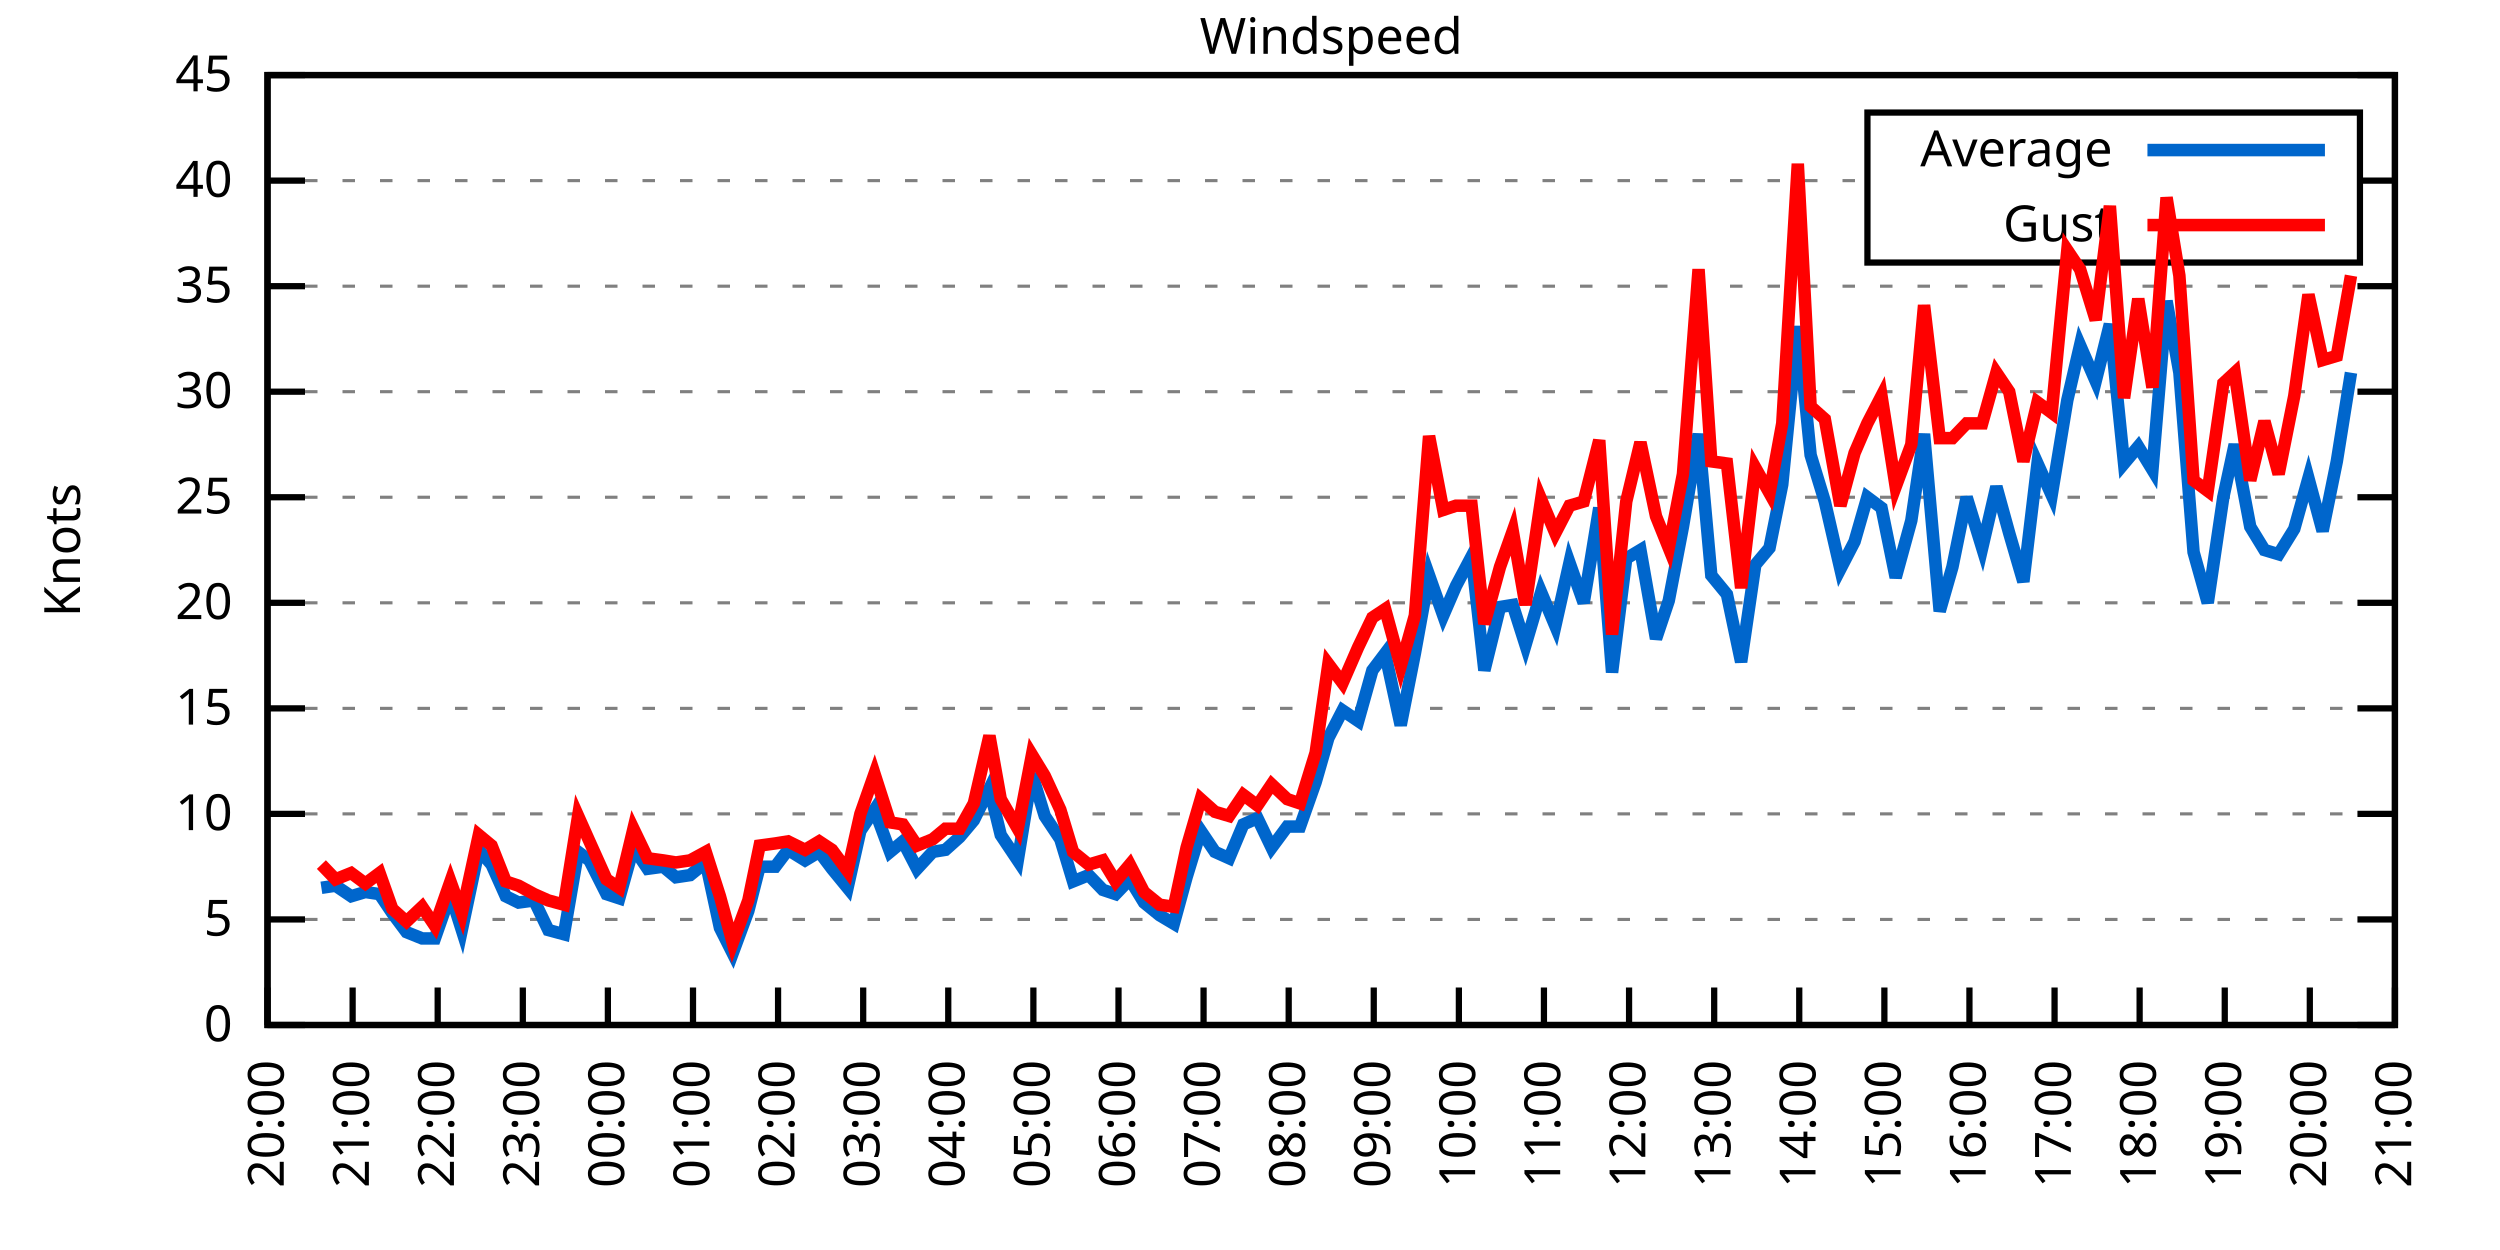
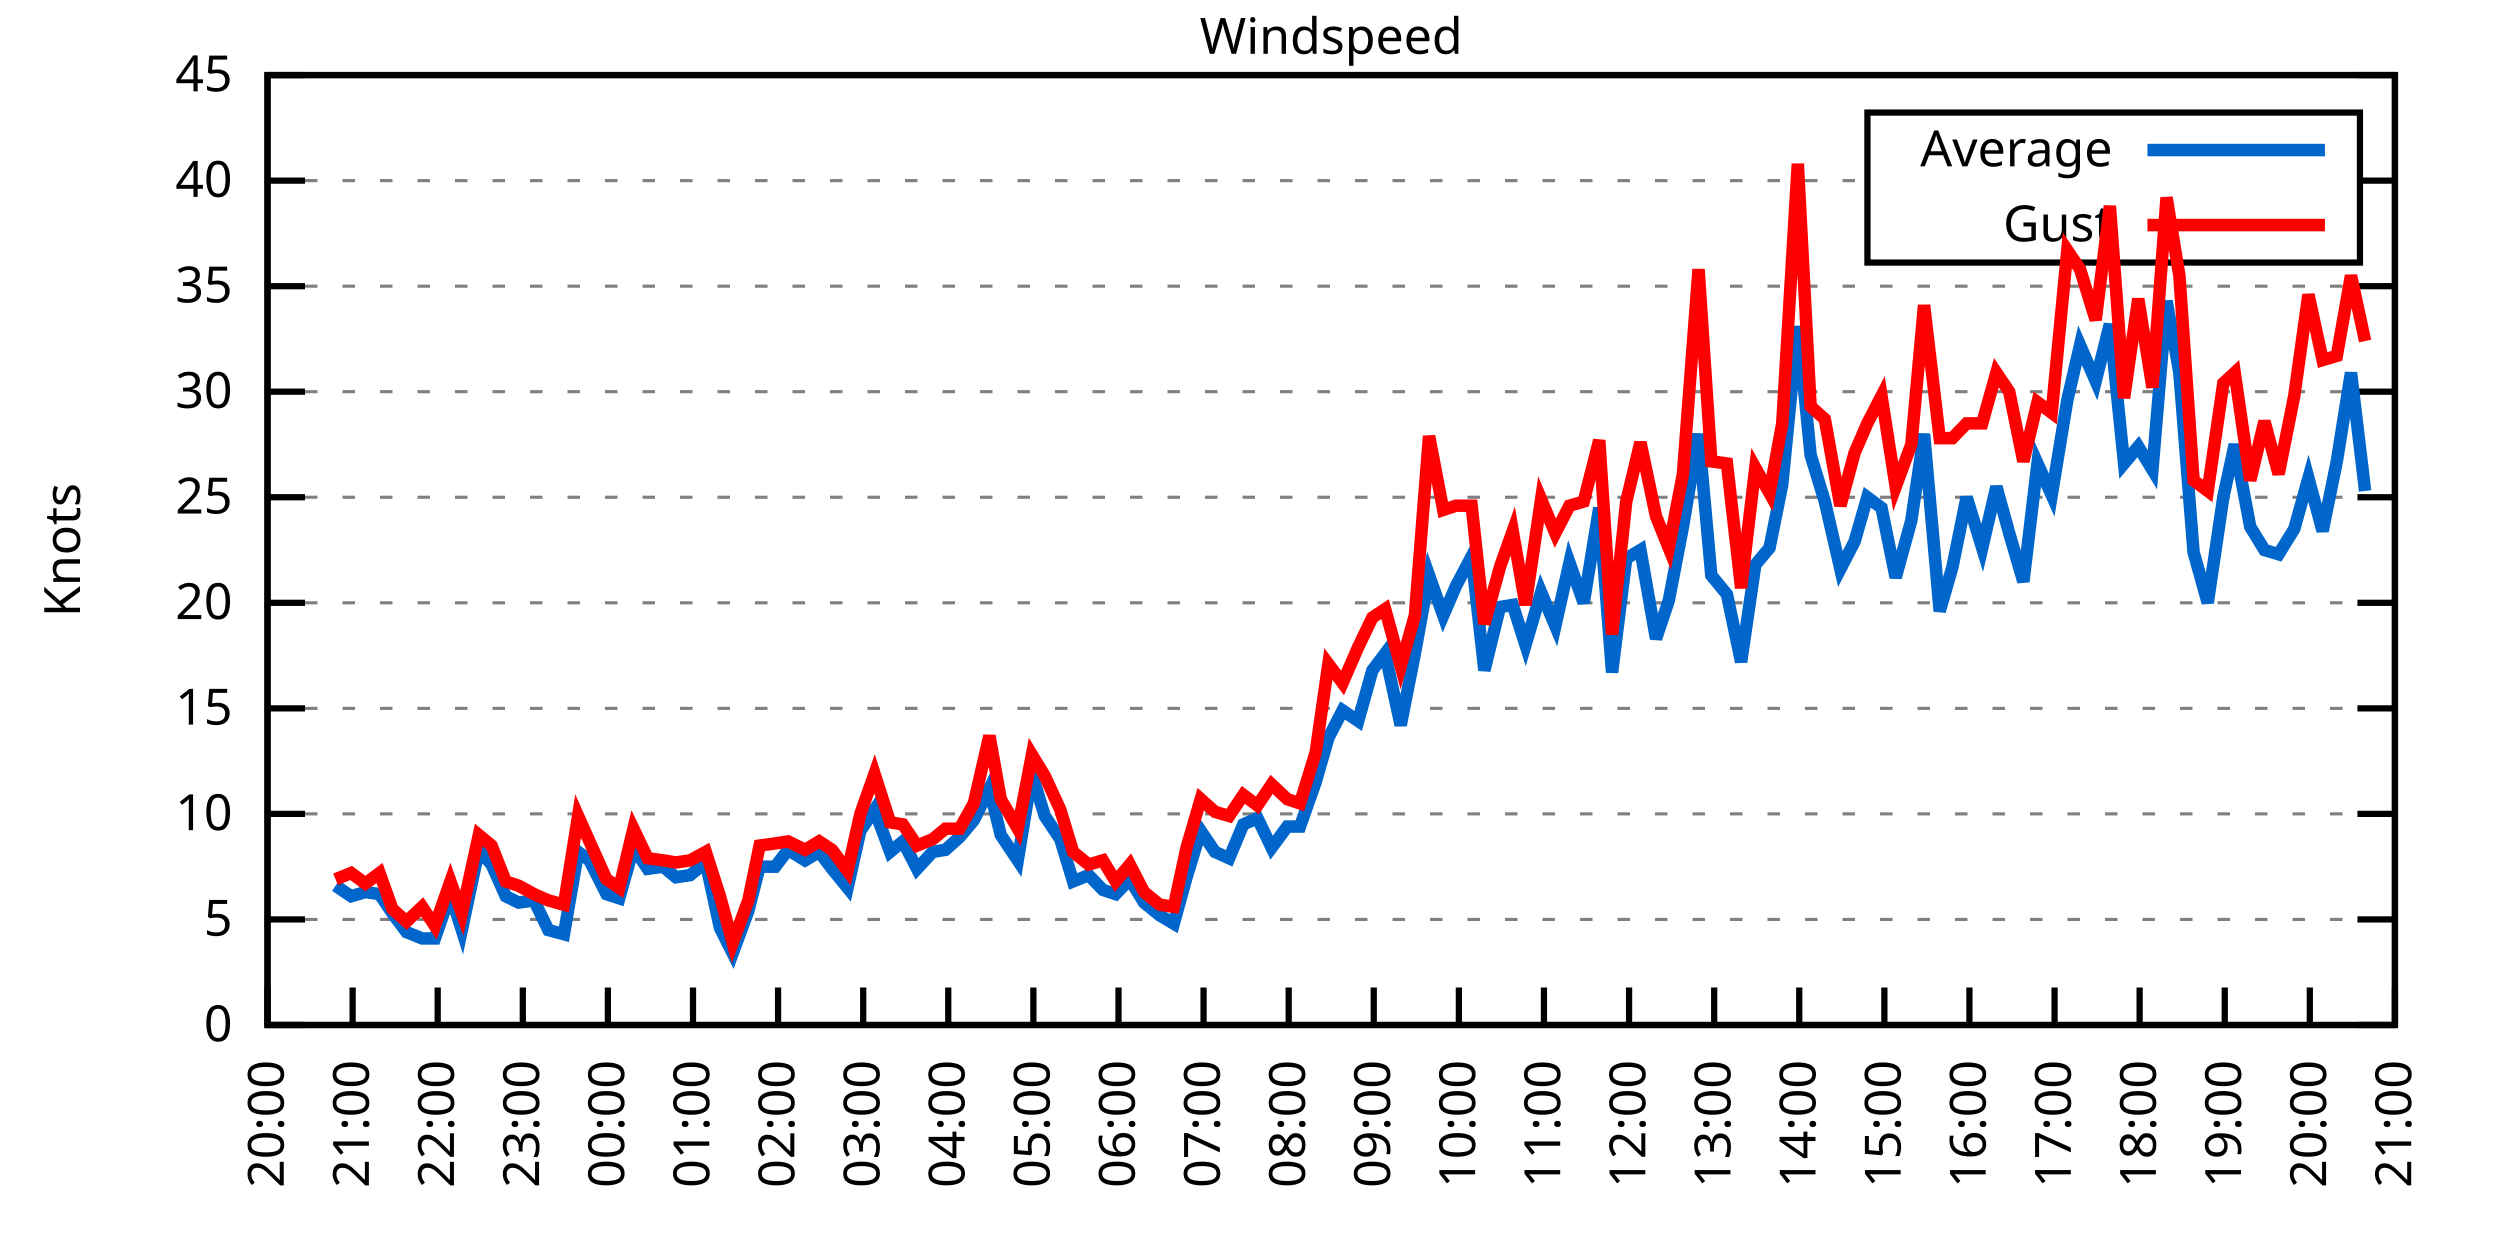
<svg xmlns="http://www.w3.org/2000/svg" xmlns:xlink="http://www.w3.org/1999/xlink" width="400" height="200" viewBox="0 0 400 200">
  <g id="gnuplot_canvas">
    <rect x="0" y="0" width="400" height="200" fill="none" />
    <defs>
      <circle id="gpDot" r="0.5" stroke-width="0.5" stroke="currentColor" />
      <path id="gpPt0" stroke-width="0.333" stroke="currentColor" d="M-1,0 h2 M0,-1 v2" />
      <path id="gpPt1" stroke-width="0.333" stroke="currentColor" d="M-1,-1 L1,1 M1,-1 L-1,1" />
      <path id="gpPt2" stroke-width="0.333" stroke="currentColor" d="M-1,0 L1,0 M0,-1 L0,1 M-1,-1 L1,1 M-1,1 L1,-1" />
      <rect id="gpPt3" stroke-width="0.333" stroke="currentColor" x="-1" y="-1" width="2" height="2" />
      <rect id="gpPt4" stroke-width="0.333" stroke="currentColor" fill="currentColor" x="-1" y="-1" width="2" height="2" />
      <circle id="gpPt5" stroke-width="0.333" stroke="currentColor" cx="0" cy="0" r="1" />
      <use xlink:href="#gpPt5" id="gpPt6" fill="currentColor" stroke="none" />
      <path id="gpPt7" stroke-width="0.333" stroke="currentColor" d="M0,-1.33 L-1.33,0.67 L1.33,0.67 z" />
      <use xlink:href="#gpPt7" id="gpPt8" fill="currentColor" stroke="none" />
      <use xlink:href="#gpPt7" id="gpPt9" stroke="currentColor" transform="rotate(180)" />
      <use xlink:href="#gpPt9" id="gpPt10" fill="currentColor" stroke="none" />
      <use xlink:href="#gpPt3" id="gpPt11" stroke="currentColor" transform="rotate(45)" />
      <use xlink:href="#gpPt11" id="gpPt12" fill="currentColor" stroke="none" />
      <path id="gpPt13" stroke-width="0.333" stroke="currentColor" d="M0,1.330 L1.265,0.411 L0.782,-1.067 L-0.782,-1.076 L-1.265,0.411 z" />
      <use xlink:href="#gpPt13" id="gpPt14" fill="currentColor" stroke="none" />
      <filter id="textbox" filterUnits="objectBoundingBox" x="0" y="0" height="1" width="1">
        <feFlood flood-color="white" flood-opacity="1" result="bgnd" />
        <feComposite in="SourceGraphic" in2="bgnd" operator="atop" />
      </filter>
      <filter id="greybox" filterUnits="objectBoundingBox" x="0" y="0" height="1" width="1">
        <feFlood flood-color="lightgrey" flood-opacity="1" result="grey" />
        <feComposite in="SourceGraphic" in2="grey" operator="atop" />
      </filter>
    </defs>
    <g fill="none" color="white" stroke="currentColor" stroke-width="1.00" stroke-linecap="butt" stroke-linejoin="miter">
</g>
    <g fill="none" color="black" stroke="currentColor" stroke-width="1.00" stroke-linecap="butt" stroke-linejoin="miter">
      <g stroke="none" shape-rendering="crispEdges">
        <polygon fill="rgb(255, 255, 255)" points="42.80,164.00 383.18,164.00 383.18,12.02 42.80,12.02 " />
      </g>
    </g>
    <g fill="none" color="black" stroke="currentColor" stroke-width="1.00" stroke-linecap="butt" stroke-linejoin="miter">
</g>
    <g fill="none" color="black" stroke="black" stroke-width="0.50" stroke-linecap="butt" stroke-linejoin="miter">
</g>
    <g fill="none" color="gray" stroke="currentColor" stroke-width="0.50" stroke-linecap="butt" stroke-linejoin="miter">
      <path stroke="gray" stroke-dasharray="2,4" class="gridline" d="M42.80,164.00 L383.19,164.00  " />
    </g>
    <g fill="none" color="gray" stroke="gray" stroke-width="1.00" stroke-linecap="butt" stroke-linejoin="miter">
</g>
    <g fill="none" color="black" stroke="currentColor" stroke-width="1.00" stroke-linecap="butt" stroke-linejoin="miter">
      <path stroke="black" d="M42.80,164.00 L48.80,164.00 M383.19,164.00 L377.19,164.00  " />
      <g transform="translate(37.20,166.60)" stroke="none" fill="black" font-family="Sans" font-size="8.00" text-anchor="end">
        <text>
          <tspan font-family="Sans"> 0</tspan>
        </text>
      </g>
    </g>
    <g fill="none" color="black" stroke="currentColor" stroke-width="1.00" stroke-linecap="butt" stroke-linejoin="miter">
</g>
    <g fill="none" color="black" stroke="black" stroke-width="0.50" stroke-linecap="butt" stroke-linejoin="miter">
</g>
    <g fill="none" color="gray" stroke="currentColor" stroke-width="0.50" stroke-linecap="butt" stroke-linejoin="miter">
      <path stroke="gray" stroke-dasharray="2,4" class="gridline" d="M42.80,147.11 L383.19,147.11  " />
    </g>
    <g fill="none" color="gray" stroke="gray" stroke-width="1.00" stroke-linecap="butt" stroke-linejoin="miter">
</g>
    <g fill="none" color="black" stroke="currentColor" stroke-width="1.00" stroke-linecap="butt" stroke-linejoin="miter">
      <path stroke="black" d="M42.80,147.11 L48.80,147.11 M383.19,147.11 L377.19,147.11  " />
      <g transform="translate(37.20,149.71)" stroke="none" fill="black" font-family="Sans" font-size="8.00" text-anchor="end">
        <text>
          <tspan font-family="Sans"> 5</tspan>
        </text>
      </g>
    </g>
    <g fill="none" color="black" stroke="currentColor" stroke-width="1.00" stroke-linecap="butt" stroke-linejoin="miter">
</g>
    <g fill="none" color="black" stroke="black" stroke-width="0.50" stroke-linecap="butt" stroke-linejoin="miter">
</g>
    <g fill="none" color="gray" stroke="currentColor" stroke-width="0.50" stroke-linecap="butt" stroke-linejoin="miter">
      <path stroke="gray" stroke-dasharray="2,4" class="gridline" d="M42.80,130.22 L383.19,130.22  " />
    </g>
    <g fill="none" color="gray" stroke="gray" stroke-width="1.00" stroke-linecap="butt" stroke-linejoin="miter">
</g>
    <g fill="none" color="black" stroke="currentColor" stroke-width="1.00" stroke-linecap="butt" stroke-linejoin="miter">
      <path stroke="black" d="M42.80,130.22 L48.80,130.22 M383.19,130.22 L377.19,130.22  " />
      <g transform="translate(37.20,132.82)" stroke="none" fill="black" font-family="Sans" font-size="8.00" text-anchor="end">
        <text>
          <tspan font-family="Sans"> 10</tspan>
        </text>
      </g>
    </g>
    <g fill="none" color="black" stroke="currentColor" stroke-width="1.00" stroke-linecap="butt" stroke-linejoin="miter">
</g>
    <g fill="none" color="black" stroke="black" stroke-width="0.50" stroke-linecap="butt" stroke-linejoin="miter">
</g>
    <g fill="none" color="gray" stroke="currentColor" stroke-width="0.50" stroke-linecap="butt" stroke-linejoin="miter">
      <path stroke="gray" stroke-dasharray="2,4" class="gridline" d="M42.80,113.34 L383.19,113.34  " />
    </g>
    <g fill="none" color="gray" stroke="gray" stroke-width="1.00" stroke-linecap="butt" stroke-linejoin="miter">
</g>
    <g fill="none" color="black" stroke="currentColor" stroke-width="1.00" stroke-linecap="butt" stroke-linejoin="miter">
      <path stroke="black" d="M42.80,113.34 L48.80,113.34 M383.19,113.34 L377.19,113.34  " />
      <g transform="translate(37.20,115.94)" stroke="none" fill="black" font-family="Sans" font-size="8.00" text-anchor="end">
        <text>
          <tspan font-family="Sans"> 15</tspan>
        </text>
      </g>
    </g>
    <g fill="none" color="black" stroke="currentColor" stroke-width="1.00" stroke-linecap="butt" stroke-linejoin="miter">
</g>
    <g fill="none" color="black" stroke="black" stroke-width="0.50" stroke-linecap="butt" stroke-linejoin="miter">
</g>
    <g fill="none" color="gray" stroke="currentColor" stroke-width="0.50" stroke-linecap="butt" stroke-linejoin="miter">
      <path stroke="gray" stroke-dasharray="2,4" class="gridline" d="M42.80,96.45 L383.19,96.45  " />
    </g>
    <g fill="none" color="gray" stroke="gray" stroke-width="1.00" stroke-linecap="butt" stroke-linejoin="miter">
</g>
    <g fill="none" color="black" stroke="currentColor" stroke-width="1.00" stroke-linecap="butt" stroke-linejoin="miter">
      <path stroke="black" d="M42.80,96.45 L48.80,96.45 M383.19,96.45 L377.19,96.45  " />
      <g transform="translate(37.20,99.05)" stroke="none" fill="black" font-family="Sans" font-size="8.00" text-anchor="end">
        <text>
          <tspan font-family="Sans"> 20</tspan>
        </text>
      </g>
    </g>
    <g fill="none" color="black" stroke="currentColor" stroke-width="1.00" stroke-linecap="butt" stroke-linejoin="miter">
</g>
    <g fill="none" color="black" stroke="black" stroke-width="0.50" stroke-linecap="butt" stroke-linejoin="miter">
</g>
    <g fill="none" color="gray" stroke="currentColor" stroke-width="0.50" stroke-linecap="butt" stroke-linejoin="miter">
      <path stroke="gray" stroke-dasharray="2,4" class="gridline" d="M42.80,79.56 L383.19,79.56  " />
    </g>
    <g fill="none" color="gray" stroke="gray" stroke-width="1.00" stroke-linecap="butt" stroke-linejoin="miter">
</g>
    <g fill="none" color="black" stroke="currentColor" stroke-width="1.00" stroke-linecap="butt" stroke-linejoin="miter">
      <path stroke="black" d="M42.80,79.56 L48.80,79.56 M383.19,79.56 L377.19,79.56  " />
      <g transform="translate(37.20,82.16)" stroke="none" fill="black" font-family="Sans" font-size="8.00" text-anchor="end">
        <text>
          <tspan font-family="Sans"> 25</tspan>
        </text>
      </g>
    </g>
    <g fill="none" color="black" stroke="currentColor" stroke-width="1.00" stroke-linecap="butt" stroke-linejoin="miter">
</g>
    <g fill="none" color="black" stroke="black" stroke-width="0.50" stroke-linecap="butt" stroke-linejoin="miter">
</g>
    <g fill="none" color="gray" stroke="currentColor" stroke-width="0.50" stroke-linecap="butt" stroke-linejoin="miter">
      <path stroke="gray" stroke-dasharray="2,4" class="gridline" d="M42.80,62.67 L383.19,62.67  " />
    </g>
    <g fill="none" color="gray" stroke="gray" stroke-width="1.00" stroke-linecap="butt" stroke-linejoin="miter">
</g>
    <g fill="none" color="black" stroke="currentColor" stroke-width="1.00" stroke-linecap="butt" stroke-linejoin="miter">
      <path stroke="black" d="M42.80,62.67 L48.80,62.67 M383.19,62.67 L377.19,62.67  " />
      <g transform="translate(37.20,65.27)" stroke="none" fill="black" font-family="Sans" font-size="8.00" text-anchor="end">
        <text>
          <tspan font-family="Sans"> 30</tspan>
        </text>
      </g>
    </g>
    <g fill="none" color="black" stroke="currentColor" stroke-width="1.00" stroke-linecap="butt" stroke-linejoin="miter">
</g>
    <g fill="none" color="black" stroke="black" stroke-width="0.50" stroke-linecap="butt" stroke-linejoin="miter">
</g>
    <g fill="none" color="gray" stroke="currentColor" stroke-width="0.50" stroke-linecap="butt" stroke-linejoin="miter">
      <path stroke="gray" stroke-dasharray="2,4" class="gridline" d="M42.80,45.79 L383.19,45.79  " />
    </g>
    <g fill="none" color="gray" stroke="gray" stroke-width="1.00" stroke-linecap="butt" stroke-linejoin="miter">
</g>
    <g fill="none" color="black" stroke="currentColor" stroke-width="1.00" stroke-linecap="butt" stroke-linejoin="miter">
      <path stroke="black" d="M42.80,45.79 L48.80,45.79 M383.19,45.79 L377.19,45.79  " />
      <g transform="translate(37.20,48.39)" stroke="none" fill="black" font-family="Sans" font-size="8.00" text-anchor="end">
        <text>
          <tspan font-family="Sans"> 35</tspan>
        </text>
      </g>
    </g>
    <g fill="none" color="black" stroke="currentColor" stroke-width="1.00" stroke-linecap="butt" stroke-linejoin="miter">
</g>
    <g fill="none" color="black" stroke="black" stroke-width="0.50" stroke-linecap="butt" stroke-linejoin="miter">
</g>
    <g fill="none" color="gray" stroke="currentColor" stroke-width="0.50" stroke-linecap="butt" stroke-linejoin="miter">
      <path stroke="gray" stroke-dasharray="2,4" class="gridline" d="M42.80,28.90 L298.79,28.90 M377.59,28.90 L383.19,28.90  " />
    </g>
    <g fill="none" color="gray" stroke="gray" stroke-width="1.00" stroke-linecap="butt" stroke-linejoin="miter">
</g>
    <g fill="none" color="black" stroke="currentColor" stroke-width="1.00" stroke-linecap="butt" stroke-linejoin="miter">
      <path stroke="black" d="M42.80,28.90 L48.80,28.90 M383.19,28.90 L377.19,28.90  " />
      <g transform="translate(37.20,31.50)" stroke="none" fill="black" font-family="Sans" font-size="8.00" text-anchor="end">
        <text>
          <tspan font-family="Sans"> 40</tspan>
        </text>
      </g>
    </g>
    <g fill="none" color="black" stroke="currentColor" stroke-width="1.00" stroke-linecap="butt" stroke-linejoin="miter">
</g>
    <g fill="none" color="black" stroke="black" stroke-width="0.50" stroke-linecap="butt" stroke-linejoin="miter">
</g>
    <g fill="none" color="gray" stroke="currentColor" stroke-width="0.50" stroke-linecap="butt" stroke-linejoin="miter">
      <path stroke="gray" stroke-dasharray="2,4" class="gridline" d="M42.80,12.01 L383.19,12.01  " />
    </g>
    <g fill="none" color="gray" stroke="gray" stroke-width="1.00" stroke-linecap="butt" stroke-linejoin="miter">
</g>
    <g fill="none" color="black" stroke="currentColor" stroke-width="1.00" stroke-linecap="butt" stroke-linejoin="miter">
      <path stroke="black" d="M42.80,12.01 L48.80,12.01 M383.19,12.01 L377.19,12.01  " />
      <g transform="translate(37.20,14.61)" stroke="none" fill="black" font-family="Sans" font-size="8.00" text-anchor="end">
        <text>
          <tspan font-family="Sans"> 45</tspan>
        </text>
      </g>
    </g>
    <g fill="none" color="black" stroke="currentColor" stroke-width="1.00" stroke-linecap="butt" stroke-linejoin="miter">
      <path stroke="black" d="M42.80,164.00 L42.80,158.00  " />
      <g transform="translate(45.40,169.60) rotate(270.00)" stroke="none" fill="black" font-family="Sans" font-size="8.00" text-anchor="end">
        <text>
          <tspan font-family="Sans">20:00</tspan>
        </text>
      </g>
    </g>
    <g fill="none" color="black" stroke="currentColor" stroke-width="1.00" stroke-linecap="butt" stroke-linejoin="miter">
      <path stroke="black" d="M56.42,164.00 L56.42,158.00  " />
      <g transform="translate(59.02,169.60) rotate(270.00)" stroke="none" fill="black" font-family="Sans" font-size="8.00" text-anchor="end">
        <text>
          <tspan font-family="Sans">21:00</tspan>
        </text>
      </g>
    </g>
    <g fill="none" color="black" stroke="currentColor" stroke-width="1.00" stroke-linecap="butt" stroke-linejoin="miter">
      <path stroke="black" d="M70.03,164.00 L70.03,158.00  " />
      <g transform="translate(72.63,169.60) rotate(270.00)" stroke="none" fill="black" font-family="Sans" font-size="8.00" text-anchor="end">
        <text>
          <tspan font-family="Sans">22:00</tspan>
        </text>
      </g>
    </g>
    <g fill="none" color="black" stroke="currentColor" stroke-width="1.00" stroke-linecap="butt" stroke-linejoin="miter">
      <path stroke="black" d="M83.65,164.00 L83.65,158.00  " />
      <g transform="translate(86.25,169.60) rotate(270.00)" stroke="none" fill="black" font-family="Sans" font-size="8.00" text-anchor="end">
        <text>
          <tspan font-family="Sans">23:00</tspan>
        </text>
      </g>
    </g>
    <g fill="none" color="black" stroke="currentColor" stroke-width="1.00" stroke-linecap="butt" stroke-linejoin="miter">
      <path stroke="black" d="M97.26,164.00 L97.26,158.00  " />
      <g transform="translate(99.86,169.60) rotate(270.00)" stroke="none" fill="black" font-family="Sans" font-size="8.00" text-anchor="end">
        <text>
          <tspan font-family="Sans">00:00</tspan>
        </text>
      </g>
    </g>
    <g fill="none" color="black" stroke="currentColor" stroke-width="1.00" stroke-linecap="butt" stroke-linejoin="miter">
      <path stroke="black" d="M110.88,164.00 L110.88,158.00  " />
      <g transform="translate(113.48,169.60) rotate(270.00)" stroke="none" fill="black" font-family="Sans" font-size="8.00" text-anchor="end">
        <text>
          <tspan font-family="Sans">01:00</tspan>
        </text>
      </g>
    </g>
    <g fill="none" color="black" stroke="currentColor" stroke-width="1.00" stroke-linecap="butt" stroke-linejoin="miter">
      <path stroke="black" d="M124.49,164.00 L124.49,158.00  " />
      <g transform="translate(127.09,169.60) rotate(270.00)" stroke="none" fill="black" font-family="Sans" font-size="8.00" text-anchor="end">
        <text>
          <tspan font-family="Sans">02:00</tspan>
        </text>
      </g>
    </g>
    <g fill="none" color="black" stroke="currentColor" stroke-width="1.00" stroke-linecap="butt" stroke-linejoin="miter">
      <path stroke="black" d="M138.11,164.00 L138.11,158.00  " />
      <g transform="translate(140.71,169.60) rotate(270.00)" stroke="none" fill="black" font-family="Sans" font-size="8.00" text-anchor="end">
        <text>
          <tspan font-family="Sans">03:00</tspan>
        </text>
      </g>
    </g>
    <g fill="none" color="black" stroke="currentColor" stroke-width="1.00" stroke-linecap="butt" stroke-linejoin="miter">
      <path stroke="black" d="M151.72,164.00 L151.72,158.00  " />
      <g transform="translate(154.32,169.60) rotate(270.00)" stroke="none" fill="black" font-family="Sans" font-size="8.00" text-anchor="end">
        <text>
          <tspan font-family="Sans">04:00</tspan>
        </text>
      </g>
    </g>
    <g fill="none" color="black" stroke="currentColor" stroke-width="1.00" stroke-linecap="butt" stroke-linejoin="miter">
      <path stroke="black" d="M165.34,164.00 L165.34,158.00  " />
      <g transform="translate(167.94,169.60) rotate(270.00)" stroke="none" fill="black" font-family="Sans" font-size="8.00" text-anchor="end">
        <text>
          <tspan font-family="Sans">05:00</tspan>
        </text>
      </g>
    </g>
    <g fill="none" color="black" stroke="currentColor" stroke-width="1.00" stroke-linecap="butt" stroke-linejoin="miter">
      <path stroke="black" d="M178.96,164.00 L178.96,158.00  " />
      <g transform="translate(181.56,169.60) rotate(270.00)" stroke="none" fill="black" font-family="Sans" font-size="8.00" text-anchor="end">
        <text>
          <tspan font-family="Sans">06:00</tspan>
        </text>
      </g>
    </g>
    <g fill="none" color="black" stroke="currentColor" stroke-width="1.00" stroke-linecap="butt" stroke-linejoin="miter">
      <path stroke="black" d="M192.57,164.00 L192.57,158.00  " />
      <g transform="translate(195.17,169.60) rotate(270.00)" stroke="none" fill="black" font-family="Sans" font-size="8.00" text-anchor="end">
        <text>
          <tspan font-family="Sans">07:00</tspan>
        </text>
      </g>
    </g>
    <g fill="none" color="black" stroke="currentColor" stroke-width="1.00" stroke-linecap="butt" stroke-linejoin="miter">
      <path stroke="black" d="M206.19,164.00 L206.19,158.00  " />
      <g transform="translate(208.79,169.60) rotate(270.00)" stroke="none" fill="black" font-family="Sans" font-size="8.00" text-anchor="end">
        <text>
          <tspan font-family="Sans">08:00</tspan>
        </text>
      </g>
    </g>
    <g fill="none" color="black" stroke="currentColor" stroke-width="1.00" stroke-linecap="butt" stroke-linejoin="miter">
      <path stroke="black" d="M219.80,164.00 L219.80,158.00  " />
      <g transform="translate(222.40,169.60) rotate(270.00)" stroke="none" fill="black" font-family="Sans" font-size="8.00" text-anchor="end">
        <text>
          <tspan font-family="Sans">09:00</tspan>
        </text>
      </g>
    </g>
    <g fill="none" color="black" stroke="currentColor" stroke-width="1.00" stroke-linecap="butt" stroke-linejoin="miter">
      <path stroke="black" d="M233.42,164.00 L233.42,158.00  " />
      <g transform="translate(236.02,169.60) rotate(270.00)" stroke="none" fill="black" font-family="Sans" font-size="8.00" text-anchor="end">
        <text>
          <tspan font-family="Sans">10:00</tspan>
        </text>
      </g>
    </g>
    <g fill="none" color="black" stroke="currentColor" stroke-width="1.00" stroke-linecap="butt" stroke-linejoin="miter">
      <path stroke="black" d="M247.03,164.00 L247.03,158.00  " />
      <g transform="translate(249.63,169.60) rotate(270.00)" stroke="none" fill="black" font-family="Sans" font-size="8.00" text-anchor="end">
        <text>
          <tspan font-family="Sans">11:00</tspan>
        </text>
      </g>
    </g>
    <g fill="none" color="black" stroke="currentColor" stroke-width="1.00" stroke-linecap="butt" stroke-linejoin="miter">
      <path stroke="black" d="M260.65,164.00 L260.65,158.00  " />
      <g transform="translate(263.25,169.60) rotate(270.00)" stroke="none" fill="black" font-family="Sans" font-size="8.00" text-anchor="end">
        <text>
          <tspan font-family="Sans">12:00</tspan>
        </text>
      </g>
    </g>
    <g fill="none" color="black" stroke="currentColor" stroke-width="1.00" stroke-linecap="butt" stroke-linejoin="miter">
      <path stroke="black" d="M274.27,164.00 L274.27,158.00  " />
      <g transform="translate(276.87,169.60) rotate(270.00)" stroke="none" fill="black" font-family="Sans" font-size="8.00" text-anchor="end">
        <text>
          <tspan font-family="Sans">13:00</tspan>
        </text>
      </g>
    </g>
    <g fill="none" color="black" stroke="currentColor" stroke-width="1.00" stroke-linecap="butt" stroke-linejoin="miter">
      <path stroke="black" d="M287.88,164.00 L287.88,158.00  " />
      <g transform="translate(290.48,169.60) rotate(270.00)" stroke="none" fill="black" font-family="Sans" font-size="8.00" text-anchor="end">
        <text>
          <tspan font-family="Sans">14:00</tspan>
        </text>
      </g>
    </g>
    <g fill="none" color="black" stroke="currentColor" stroke-width="1.00" stroke-linecap="butt" stroke-linejoin="miter">
      <path stroke="black" d="M301.50,164.00 L301.50,158.00  " />
      <g transform="translate(304.10,169.60) rotate(270.00)" stroke="none" fill="black" font-family="Sans" font-size="8.00" text-anchor="end">
        <text>
          <tspan font-family="Sans">15:00</tspan>
        </text>
      </g>
    </g>
    <g fill="none" color="black" stroke="currentColor" stroke-width="1.00" stroke-linecap="butt" stroke-linejoin="miter">
      <path stroke="black" d="M315.11,164.00 L315.11,158.00  " />
      <g transform="translate(317.71,169.60) rotate(270.00)" stroke="none" fill="black" font-family="Sans" font-size="8.00" text-anchor="end">
        <text>
          <tspan font-family="Sans">16:00</tspan>
        </text>
      </g>
    </g>
    <g fill="none" color="black" stroke="currentColor" stroke-width="1.00" stroke-linecap="butt" stroke-linejoin="miter">
      <path stroke="black" d="M328.73,164.00 L328.73,158.00  " />
      <g transform="translate(331.33,169.60) rotate(270.00)" stroke="none" fill="black" font-family="Sans" font-size="8.00" text-anchor="end">
        <text>
          <tspan font-family="Sans">17:00</tspan>
        </text>
      </g>
    </g>
    <g fill="none" color="black" stroke="currentColor" stroke-width="1.00" stroke-linecap="butt" stroke-linejoin="miter">
      <path stroke="black" d="M342.34,164.00 L342.34,158.00  " />
      <g transform="translate(344.94,169.60) rotate(270.00)" stroke="none" fill="black" font-family="Sans" font-size="8.00" text-anchor="end">
        <text>
          <tspan font-family="Sans">18:00</tspan>
        </text>
      </g>
    </g>
    <g fill="none" color="black" stroke="currentColor" stroke-width="1.00" stroke-linecap="butt" stroke-linejoin="miter">
      <path stroke="black" d="M355.96,164.00 L355.96,158.00  " />
      <g transform="translate(358.56,169.60) rotate(270.00)" stroke="none" fill="black" font-family="Sans" font-size="8.00" text-anchor="end">
        <text>
          <tspan font-family="Sans">19:00</tspan>
        </text>
      </g>
    </g>
    <g fill="none" color="black" stroke="currentColor" stroke-width="1.00" stroke-linecap="butt" stroke-linejoin="miter">
      <path stroke="black" d="M369.57,164.00 L369.57,158.00  " />
      <g transform="translate(372.17,169.60) rotate(270.00)" stroke="none" fill="black" font-family="Sans" font-size="8.00" text-anchor="end">
        <text>
          <tspan font-family="Sans">20:00</tspan>
        </text>
      </g>
    </g>
    <g fill="none" color="black" stroke="currentColor" stroke-width="1.00" stroke-linecap="butt" stroke-linejoin="miter">
      <path stroke="black" d="M383.19,164.00 L383.19,158.00  " />
      <g transform="translate(385.79,169.60) rotate(270.00)" stroke="none" fill="black" font-family="Sans" font-size="8.00" text-anchor="end">
        <text>
          <tspan font-family="Sans">21:00</tspan>
        </text>
      </g>
    </g>
    <g fill="none" color="black" stroke="currentColor" stroke-width="1.00" stroke-linecap="butt" stroke-linejoin="miter">
</g>
    <g fill="none" color="black" stroke="currentColor" stroke-width="1.00" stroke-linecap="butt" stroke-linejoin="miter">
      <path stroke="black" d="M42.80,12.01 L42.80,164.00 L383.19,164.00 L383.19,12.01 L42.80,12.01 Z  " />
    </g>
    <g fill="none" color="black" stroke="currentColor" stroke-width="1.00" stroke-linecap="butt" stroke-linejoin="miter">
</g>
    <g fill="none" color="black" stroke="currentColor" stroke-width="1.00" stroke-linecap="butt" stroke-linejoin="miter">
      <path stroke="black" d="M298.79,42.01 L298.79,18.01 L377.59,18.01 L377.59,42.01 L298.79,42.01 Z  " />
    </g>
    <g id="Windspeed_plot_1">
      <g fill="none" color="white" stroke="black" stroke-width="2.00" stroke-linecap="butt" stroke-linejoin="miter">
</g>
      <g fill="none" color="black" stroke="currentColor" stroke-width="2.00" stroke-linecap="butt" stroke-linejoin="miter">
        <g transform="translate(337.99,26.61)" stroke="none" fill="black" font-family="Sans" font-size="8.00" text-anchor="end">
          <text>
            <tspan font-family="Sans">Average</tspan>
          </text>
        </g>
      </g>
      <g fill="none" color="black" stroke="currentColor" stroke-width="2.00" stroke-linecap="butt" stroke-linejoin="miter">
-         <path stroke="rgb(  0, 102, 204)" d="M343.59,24.01 L371.99,24.01 M51.42,142.05 L53.69,141.71 L56.19,143.40 L58.46,142.72 L60.73,143.06 L62.77,146.10   L65.04,149.14 L67.54,150.15 L69.58,150.15 L72.07,143.06 L73.89,148.80 L76.61,135.97 L78.65,138.33 L80.92,143.40   L82.97,144.41 L85.46,144.07 L87.73,148.80 L90.23,149.48 L92.50,136.30 L94.31,137.66 L97.04,143.06 L99.08,143.73   L101.35,135.63 L103.62,139.01 L106.11,138.67 L108.15,140.36 L110.42,140.02 L112.92,137.99 L115.19,148.46 L117.23,152.52   L119.73,145.76 L121.54,138.67 L124.04,138.67 L126.08,135.97 L128.81,137.66 L131.07,136.30 L133.12,139.01 L135.61,142.05   L137.66,132.93 L139.92,129.55 L142.42,136.30 L144.46,134.62 L146.73,139.01 L149.23,136.30 L151.27,135.97 L153.54,133.94   L155.81,131.24 L158.31,126.17 L160.12,133.60 L162.84,137.66 L165.11,123.81 L167.16,130.56 L169.65,134.28 L171.69,141.03   L174.19,140.02 L176.46,142.38 L178.50,143.06 L180.77,140.69 L183.04,144.41 L185.54,146.44 L187.81,147.79 L189.85,140.36   L192.12,132.93 L194.39,136.30 L196.66,137.32 L198.93,131.91 L201.19,130.90 L203.46,135.63 L205.96,132.25 L208.00,132.25   L210.50,125.16 L212.54,118.07 L214.81,113.67 L217.31,115.36 L219.58,107.26 L221.62,104.56 L224.11,116.04 L226.38,104.56   L228.65,92.06 L230.92,98.48 L232.96,93.75 L235.46,89.02 L237.50,107.26 L240.00,97.12 L242.04,96.79 L244.08,103.20   L246.58,94.76 L248.85,100.16 L251.12,90.03 L253.39,96.45 L255.88,81.25 L257.93,107.59 L260.20,89.36 L262.47,88.00   L264.96,102.19 L267.00,96.11 L269.27,84.29 L271.77,69.43 L273.81,92.06 L276.31,95.10 L278.58,105.91 L280.85,90.37   L283.12,87.67 L285.16,77.53 L287.65,52.20 L289.70,72.81 L291.97,80.24 L294.46,91.04 L296.73,86.65 L298.77,79.56   L301.04,81.25 L303.31,92.40 L305.81,83.28 L307.85,69.43 L310.35,97.80 L312.39,90.71 L314.66,79.56 L317.15,87.67   L319.42,77.87 L321.47,85.30 L323.74,93.07 L326.00,74.16 L328.27,79.22 L330.77,64.02 L332.81,55.24 L335.31,60.98   L337.58,51.87 L339.85,74.16 L342.12,71.45 L344.39,75.17 L346.65,48.15 L348.70,59.63 L350.97,88.34 L353.24,96.45   L355.73,79.56 L357.55,71.12 L360.04,84.29 L362.31,88.00 L364.58,88.68 L367.08,84.63 L369.35,76.52 L371.62,84.97   L373.89,73.82 L376.16,59.63  " />
+         <path stroke="rgb(  0, 102, 204)" d="M343.59,24.01 L371.99,24.01 M53.69,141.71 L56.19,143.40 L58.46,142.72 L60.73,143.06 L62.77,146.10 L65.04,149.14   L67.54,150.15 L69.58,150.15 L72.07,143.06 L73.89,148.80 L76.61,135.97 L78.65,138.33 L80.92,143.40 L82.97,144.41   L85.46,144.07 L87.73,148.80 L90.23,149.48 L92.50,136.30 L94.31,137.66 L97.04,143.06 L99.08,143.73 L101.35,135.63   L103.62,139.01 L106.11,138.67 L108.15,140.36 L110.42,140.02 L112.92,137.99 L115.19,148.46 L117.23,152.52 L119.73,145.76   L121.54,138.67 L124.04,138.67 L126.08,135.97 L128.81,137.66 L131.07,136.30 L133.12,139.01 L135.61,142.05 L137.66,132.93   L139.92,129.55 L142.42,136.30 L144.46,134.62 L146.73,139.01 L149.23,136.30 L151.27,135.97 L153.54,133.94 L155.81,131.24   L158.31,126.17 L160.12,133.60 L162.84,137.66 L165.11,123.81 L167.16,130.56 L169.65,134.28 L171.69,141.03 L174.19,140.02   L176.46,142.38 L178.50,143.06 L180.77,140.69 L183.04,144.41 L185.54,146.44 L187.81,147.79 L189.85,140.36 L192.12,132.93   L194.39,136.30 L196.66,137.32 L198.93,131.91 L201.19,130.90 L203.46,135.63 L205.96,132.25 L208.00,132.25 L210.50,125.16   L212.54,118.07 L214.81,113.67 L217.31,115.36 L219.58,107.26 L221.62,104.56 L224.11,116.04 L226.38,104.56 L228.65,92.06   L230.92,98.48 L232.96,93.75 L235.46,89.02 L237.50,107.26 L240.00,97.12 L242.04,96.79 L244.08,103.20 L246.58,94.76   L248.85,100.16 L251.12,90.03 L253.39,96.45 L255.88,81.25 L257.93,107.59 L260.20,89.36 L262.47,88.00 L264.96,102.19   L267.00,96.11 L269.27,84.29 L271.77,69.43 L273.81,92.06 L276.31,95.10 L278.58,105.91 L280.85,90.37 L283.12,87.67   L285.16,77.53 L287.65,52.20 L289.70,72.81 L291.97,80.24 L294.46,91.04 L296.73,86.65 L298.77,79.56 L301.04,81.25   L303.31,92.40 L305.81,83.28 L307.85,69.43 L310.35,97.80 L312.39,90.71 L314.66,79.56 L317.15,87.67 L319.42,77.87   L321.47,85.30 L323.74,93.07 L326.00,74.16 L328.27,79.22 L330.77,64.02 L332.81,55.24 L335.31,60.98 L337.58,51.87   L339.85,74.16 L342.12,71.45 L344.39,75.17 L346.65,48.15 L348.70,59.63 L350.97,88.34 L353.24,96.45 L355.73,79.56   L357.55,71.12 L360.04,84.29 L362.31,88.00 L364.58,88.68 L367.08,84.63 L369.35,76.52 L371.62,84.97 L373.89,73.82   L376.16,59.63 L378.42,78.55  " />
      </g>
    </g>
    <g id="Windspeed_plot_2">
      <g fill="none" color="black" stroke="currentColor" stroke-width="2.00" stroke-linecap="butt" stroke-linejoin="miter">
        <g transform="translate(337.99,38.61)" stroke="none" fill="black" font-family="Sans" font-size="8.00" text-anchor="end">
          <text>
            <tspan font-family="Sans">Gust</tspan>
          </text>
        </g>
      </g>
      <g fill="none" color="black" stroke="currentColor" stroke-width="2.00" stroke-linecap="butt" stroke-linejoin="miter">
-         <path stroke="rgb(255,   0,   0)" d="M343.59,36.01 L371.99,36.01 M51.42,138.33 L53.69,140.69 L56.19,139.68 L58.46,141.37 L60.73,139.68 L62.77,145.42   L65.04,147.45 L67.54,145.09 L69.58,148.13 L72.07,141.03 L73.89,146.10 L76.61,133.60 L78.65,135.29 L80.92,141.03   L82.97,141.71 L85.46,143.06 L87.73,144.07 L90.23,144.75 L92.50,130.56 L94.31,134.62 L97.04,140.69 L99.08,142.05   L101.35,132.59 L103.62,137.32 L106.11,137.66 L108.15,137.99 L110.42,137.66 L112.92,136.30 L115.19,143.40 L117.23,150.83   L119.73,144.07 L121.54,135.29 L124.04,134.95 L126.08,134.62 L128.81,135.97 L131.07,134.62 L133.12,135.97 L135.61,139.34   L137.66,130.22 L139.92,123.81 L142.42,131.58 L144.46,131.91 L146.73,135.29 L149.23,134.28 L151.27,132.59 L153.54,132.59   L155.81,128.54 L158.31,117.73 L160.12,127.86 L162.84,132.59 L165.11,120.77 L167.16,124.14 L169.65,129.55 L171.69,136.30   L174.19,138.33 L176.46,137.66 L178.50,141.03 L180.77,138.33 L183.04,142.72 L185.54,144.75 L187.81,145.09 L189.85,135.63   L192.12,127.86 L194.39,129.89 L196.66,130.56 L198.93,127.18 L201.19,128.87 L203.46,125.50 L205.96,127.86 L208.00,128.54   L210.50,120.43 L212.54,106.24 L214.81,109.28 L217.31,103.54 L219.58,98.81 L221.62,97.46 L224.11,106.58 L226.38,98.48   L228.65,69.77 L230.92,81.59 L232.96,80.91 L235.46,80.91 L237.50,99.83 L240.00,90.71 L242.04,84.97 L244.08,96.79   L246.58,79.90 L248.85,85.30 L251.12,80.91 L253.39,80.24 L255.88,70.44 L257.93,101.52 L260.20,80.24 L262.47,70.78   L264.96,82.60 L267.00,87.67 L269.27,75.85 L271.77,43.08 L273.81,73.82 L276.31,74.16 L278.58,94.08 L280.85,74.83   L283.12,78.89 L285.16,67.74 L287.65,26.20 L289.70,65.04 L291.97,67.06 L294.46,80.91 L296.73,72.47 L298.77,67.74   L301.04,63.35 L303.31,77.87 L305.81,71.12 L307.85,48.83 L310.35,70.10 L312.39,70.10 L314.66,67.74 L317.15,67.74   L319.42,59.63 L321.47,62.67 L323.74,73.82 L326.00,64.36 L328.27,66.05 L330.77,40.04 L332.81,43.08 L335.31,51.19   L337.58,32.95 L339.85,63.69 L342.12,47.81 L344.39,62.00 L346.65,31.60 L348.70,44.10 L350.97,76.86 L353.24,78.55   L355.73,61.32 L357.55,59.63 L360.04,76.86 L362.31,67.40 L364.58,75.85 L367.08,63.35 L369.35,47.14 L371.62,57.61   L373.89,56.93 L376.16,44.10  " />
+         <path stroke="rgb(255,   0,   0)" d="M343.59,36.01 L371.99,36.01 M53.69,140.69 L56.19,139.68 L58.46,141.37 L60.73,139.68 L62.77,145.42 L65.04,147.45   L67.54,145.09 L69.58,148.13 L72.07,141.03 L73.89,146.10 L76.61,133.60 L78.65,135.29 L80.92,141.03 L82.97,141.71   L85.46,143.06 L87.73,144.07 L90.23,144.75 L92.50,130.56 L94.31,134.62 L97.04,140.69 L99.08,142.05 L101.35,132.59   L103.62,137.32 L106.11,137.66 L108.15,137.99 L110.42,137.66 L112.92,136.30 L115.19,143.40 L117.23,150.83 L119.73,144.07   L121.54,135.29 L124.04,134.95 L126.08,134.62 L128.81,135.97 L131.07,134.62 L133.12,135.97 L135.61,139.34 L137.66,130.22   L139.92,123.81 L142.42,131.58 L144.46,131.91 L146.73,135.29 L149.23,134.28 L151.27,132.59 L153.54,132.59 L155.81,128.54   L158.31,117.73 L160.12,127.86 L162.84,132.59 L165.11,120.77 L167.16,124.14 L169.65,129.55 L171.69,136.30 L174.19,138.33   L176.46,137.66 L178.50,141.03 L180.77,138.33 L183.04,142.72 L185.54,144.75 L187.81,145.09 L189.85,135.63 L192.12,127.86   L194.39,129.89 L196.66,130.56 L198.93,127.18 L201.19,128.87 L203.46,125.50 L205.96,127.86 L208.00,128.54 L210.50,120.43   L212.54,106.24 L214.81,109.28 L217.31,103.54 L219.58,98.81 L221.62,97.46 L224.11,106.58 L226.38,98.48 L228.65,69.77   L230.92,81.59 L232.96,80.91 L235.46,80.91 L237.50,99.83 L240.00,90.71 L242.04,84.97 L244.08,96.79 L246.58,79.90   L248.85,85.30 L251.12,80.91 L253.39,80.24 L255.88,70.44 L257.93,101.52 L260.20,80.24 L262.47,70.78 L264.96,82.60   L267.00,87.67 L269.27,75.85 L271.77,43.08 L273.81,73.82 L276.31,74.16 L278.58,94.08 L280.85,74.83 L283.12,78.89   L285.16,67.74 L287.65,26.20 L289.70,65.04 L291.97,67.06 L294.46,80.91 L296.73,72.47 L298.77,67.74 L301.04,63.35   L303.31,77.87 L305.81,71.12 L307.85,48.83 L310.35,70.10 L312.39,70.10 L314.66,67.74 L317.15,67.74 L319.42,59.63   L321.47,62.67 L323.74,73.82 L326.00,64.36 L328.27,66.05 L330.77,40.04 L332.81,43.08 L335.31,51.19 L337.58,32.95   L339.85,63.69 L342.12,47.81 L344.39,62.00 L346.65,31.60 L348.70,44.10 L350.97,76.86 L353.24,78.55 L355.73,61.32   L357.55,59.63 L360.04,76.86 L362.31,67.40 L364.58,75.85 L367.08,63.35 L369.35,47.14 L371.62,57.61 L373.89,56.93   L376.16,44.10 L378.42,54.57  " />
      </g>
    </g>
    <g fill="none" color="black" stroke="currentColor" stroke-width="2.00" stroke-linecap="butt" stroke-linejoin="miter">
</g>
    <g fill="none" color="black" stroke="black" stroke-width="1.00" stroke-linecap="butt" stroke-linejoin="miter">
</g>
    <g fill="none" color="black" stroke="currentColor" stroke-width="1.00" stroke-linecap="butt" stroke-linejoin="miter">
      <path stroke="black" d="M42.80,12.01 L42.80,164.00 L383.19,164.00 L383.19,12.01 L42.80,12.01 Z  " />
      <g transform="translate(12.80,88.01) rotate(270.00)" stroke="none" fill="black" font-family="Sans" font-size="8.00" text-anchor="middle">
        <text>
          <tspan font-family="Sans">Knots</tspan>
        </text>
      </g>
    </g>
    <g fill="none" color="black" stroke="currentColor" stroke-width="1.00" stroke-linecap="butt" stroke-linejoin="miter">
</g>
    <g fill="none" color="black" stroke="currentColor" stroke-width="1.00" stroke-linecap="butt" stroke-linejoin="miter">
      <g transform="translate(212.99,8.61)" stroke="none" fill="black" font-family="Sans" font-size="8.00" text-anchor="middle">
        <text>
          <tspan font-family="Sans">Windspeed</tspan>
        </text>
      </g>
    </g>
    <g fill="none" color="black" stroke="currentColor" stroke-width="1.00" stroke-linecap="butt" stroke-linejoin="miter">
</g>
  </g>
</svg>
